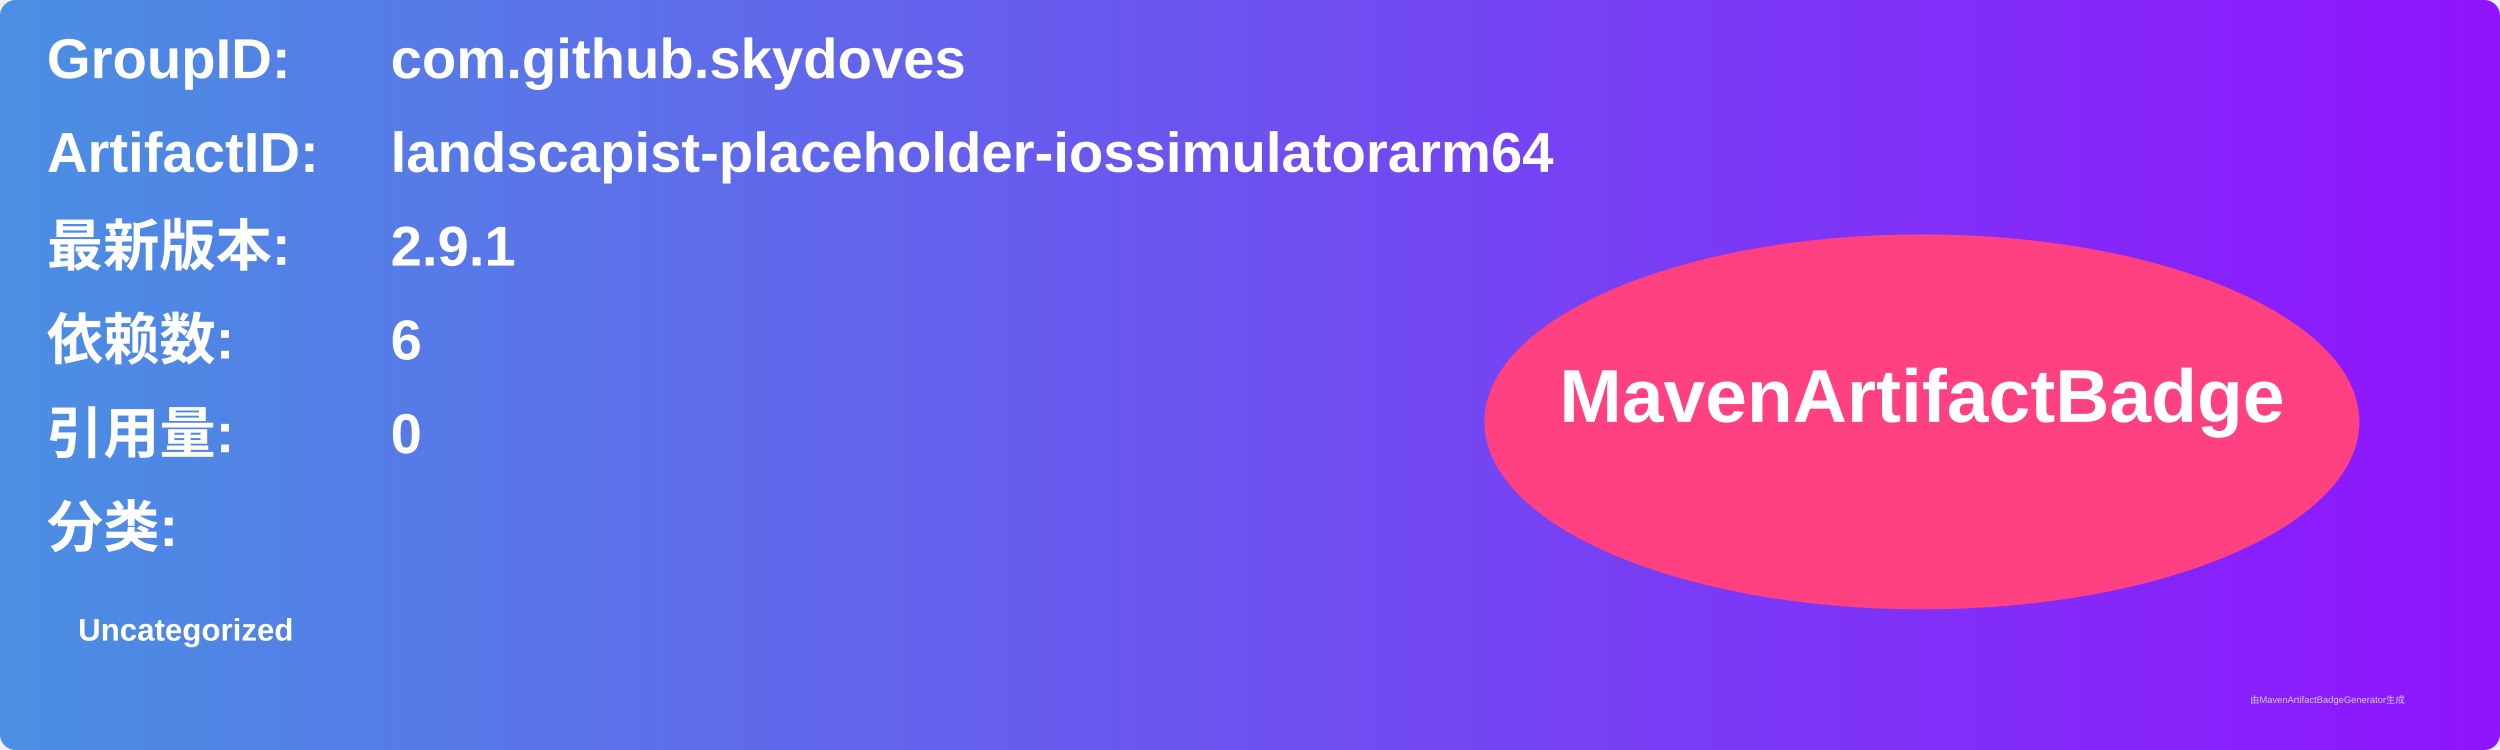
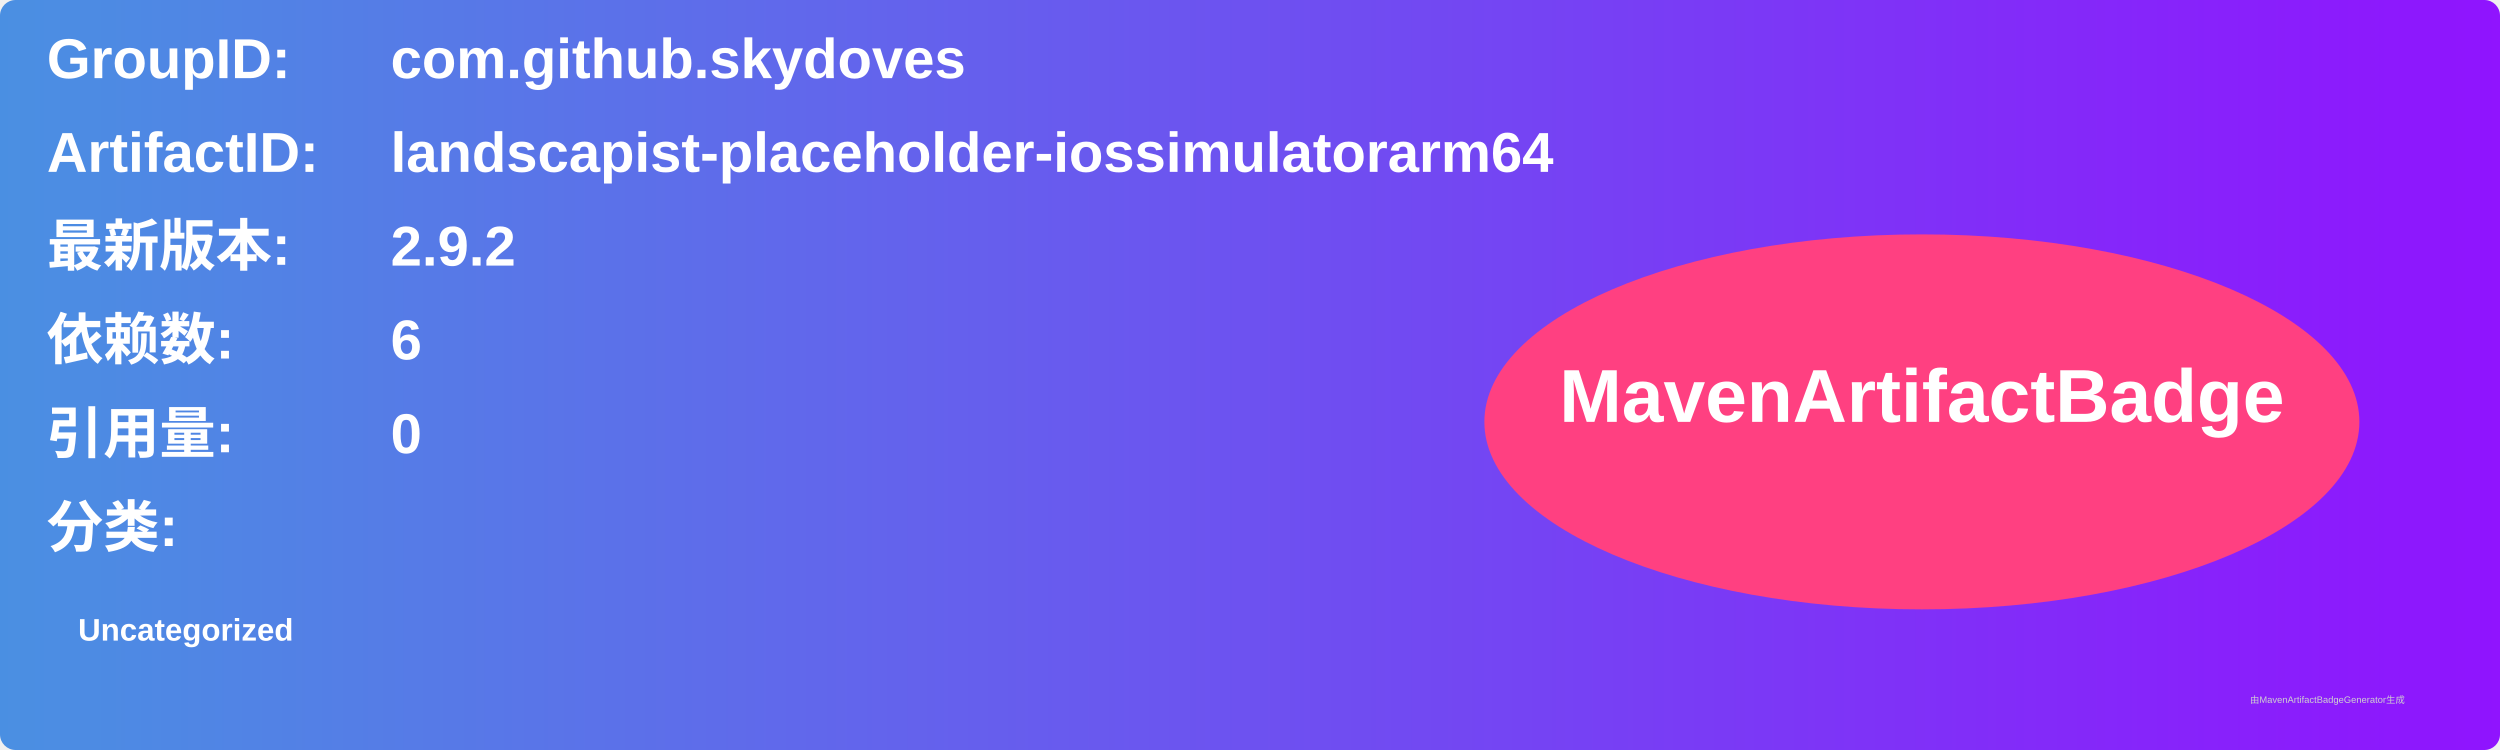
<svg xmlns="http://www.w3.org/2000/svg" width="800" height="240" viewBox="0 0 800 240">
  <linearGradient id="grad" x1="0%" y1="0%" x2="100%" y2="0%">
    <stop offset="0%" stop-color="#4a90e2" />
    <stop offset="100%" stop-color="#9013fe" />
  </linearGradient>
  <rect width="100%" height="100%" rx="5" ry="5" fill="url(#grad)" />
  <g transform="translate(15, 15)">
    <text x="0" y="10" font-family="Arial" font-size="18" fill="white" font-weight="bold" width="260">GroupID:</text>
    <text x="110" y="10" font-family="Arial" font-size="18" fill="white" font-weight="bold" width="460">com.github.skydoves</text>
    <text x="0" y="40" font-family="Arial" font-size="18" fill="white" font-weight="bold" width="260">ArtifactID:</text>
    <text x="110" y="40" font-family="Arial" font-size="18" fill="white" font-weight="bold" width="460">landscapist-placeholder-iossimulatorarm64</text>
    <text x="0" y="70" font-family="Arial" font-size="18" fill="white" font-weight="bold">最新版本:</text>
    <text x="110" y="70" font-family="Arial" font-size="18" fill="white" font-weight="bold">
-       <tspan font-weight="bold">2.9.1</tspan>
+       <tspan font-weight="bold">2.9.2</tspan>
    </text>
    <text x="0" y="100" font-family="Arial" font-size="18" fill="white" font-weight="bold">依赖数: </text>
    <text x="110" y="100" font-family="Arial" font-size="18" fill="white">
      <tspan font-weight="bold">6</tspan>
    </text>
    <text x="0" y="130" font-family="Arial" font-size="18" fill="white" font-weight="bold">引用量: </text>
    <text x="110" y="130" font-family="Arial" font-size="18" fill="white">
      <tspan font-weight="bold">0</tspan>
    </text>
    <text x="0" y="160" font-family="Arial" font-size="18" fill="white" font-weight="bold">分类:</text>
    <text x="10" y="190" font-family="Arial" font-size="10" fill="white">
      <tspan font-weight="bold">Uncategorized</tspan>
    </text>
    <ellipse cx="600" cy="120" rx="140" ry="60" fill="#ff4081" />
    <text x="600" y="120" text-anchor="middle" font-family="Arial" font-size="24" fill="white" font-weight="bold">MavenArtifactBadge</text>
  </g>
  <text x="720" y="225" font-family="Arial" font-size="3" fill="#d0d0d0">由MavenArtifactBadgeGenerator生成</text>
</svg>
